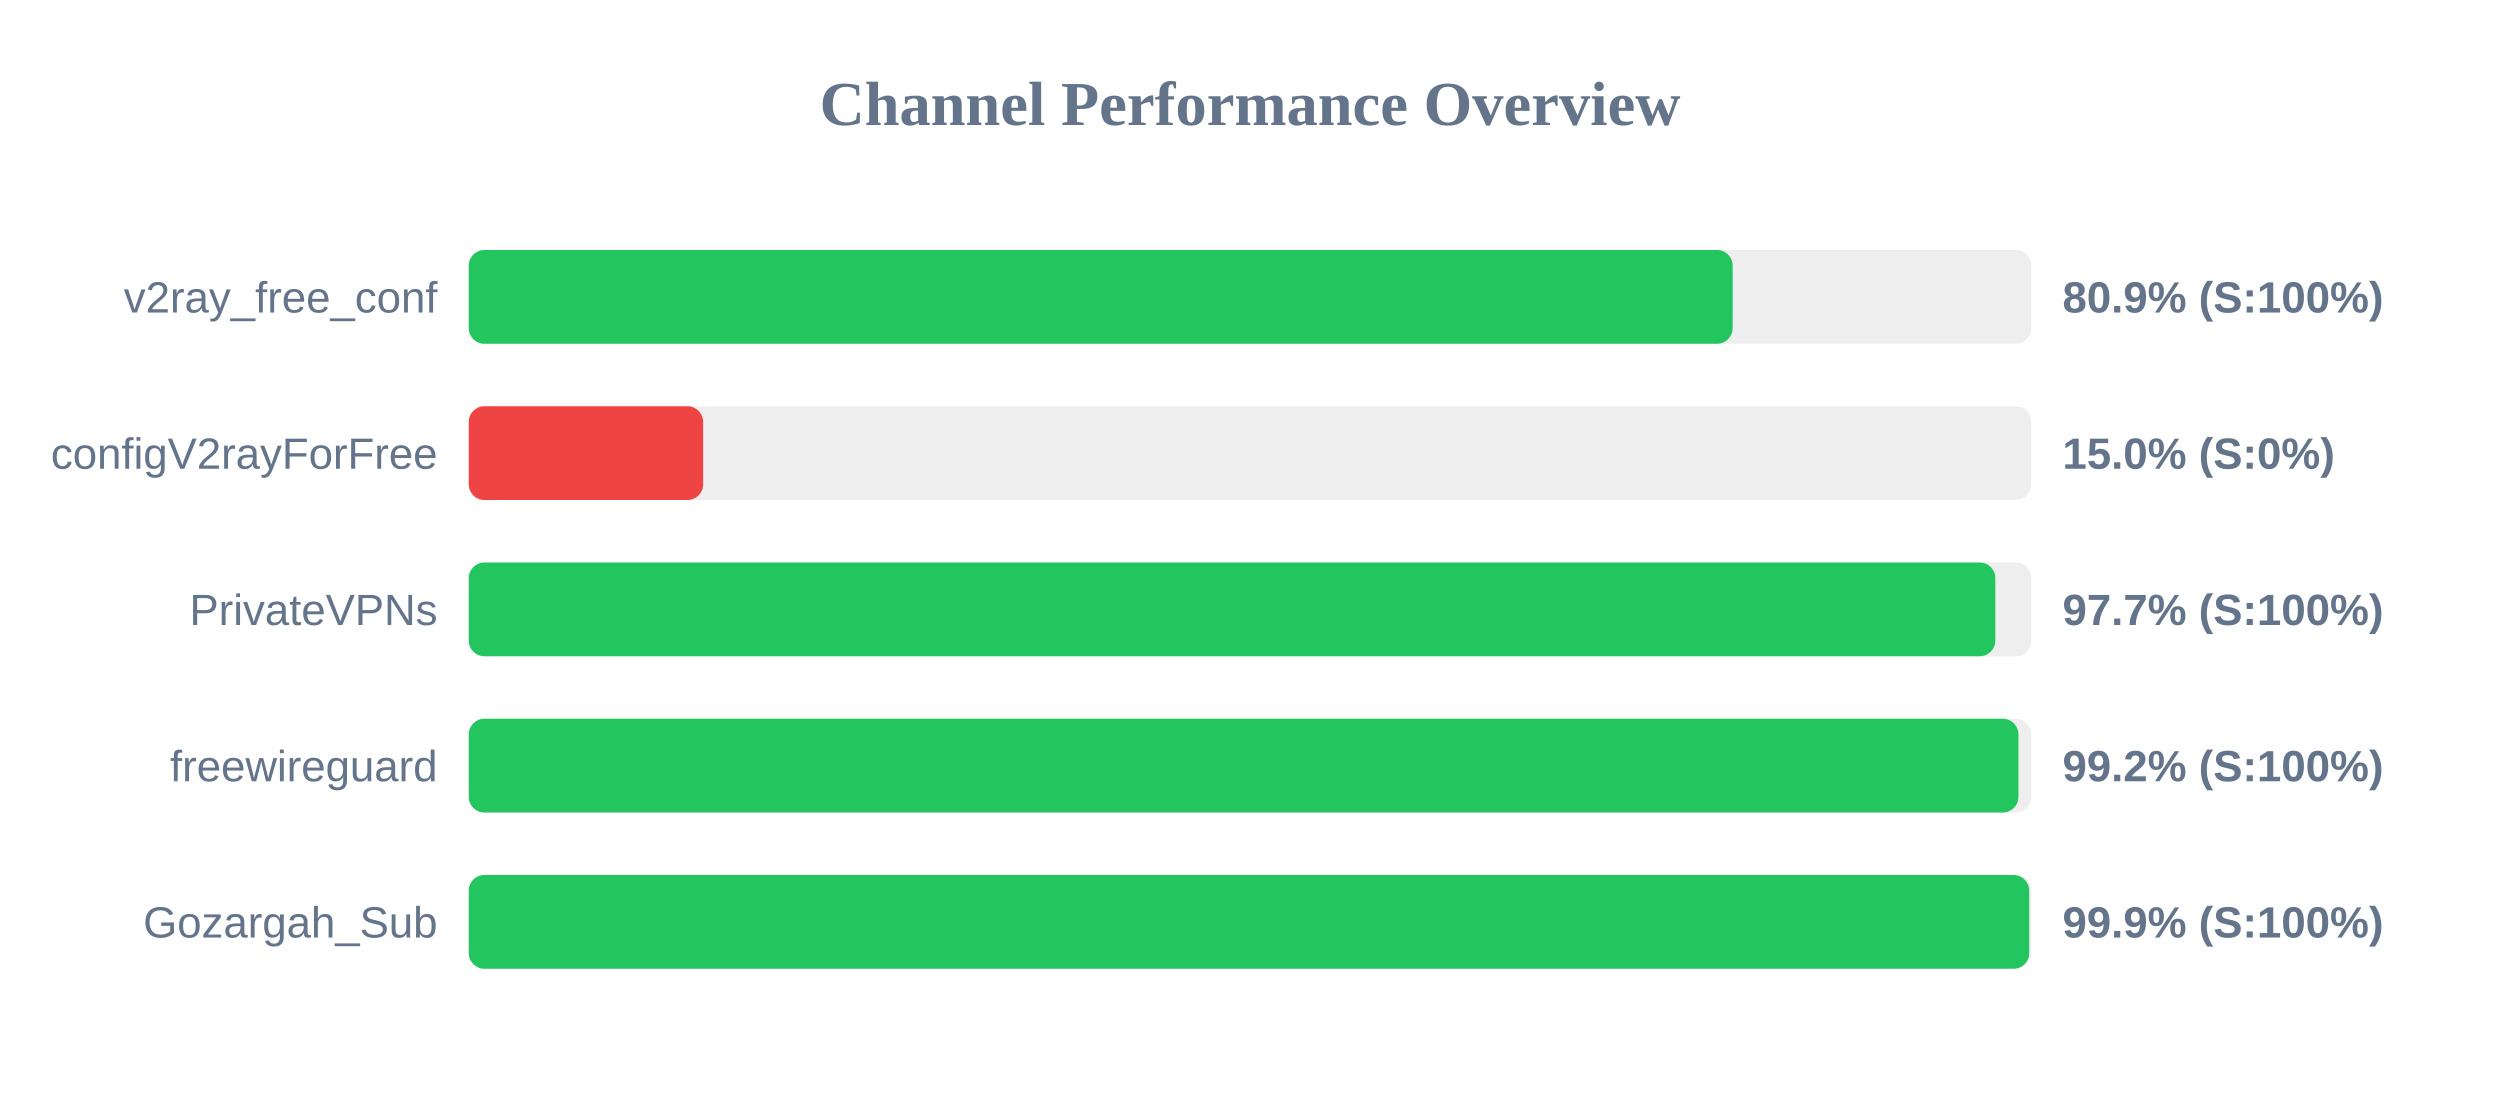
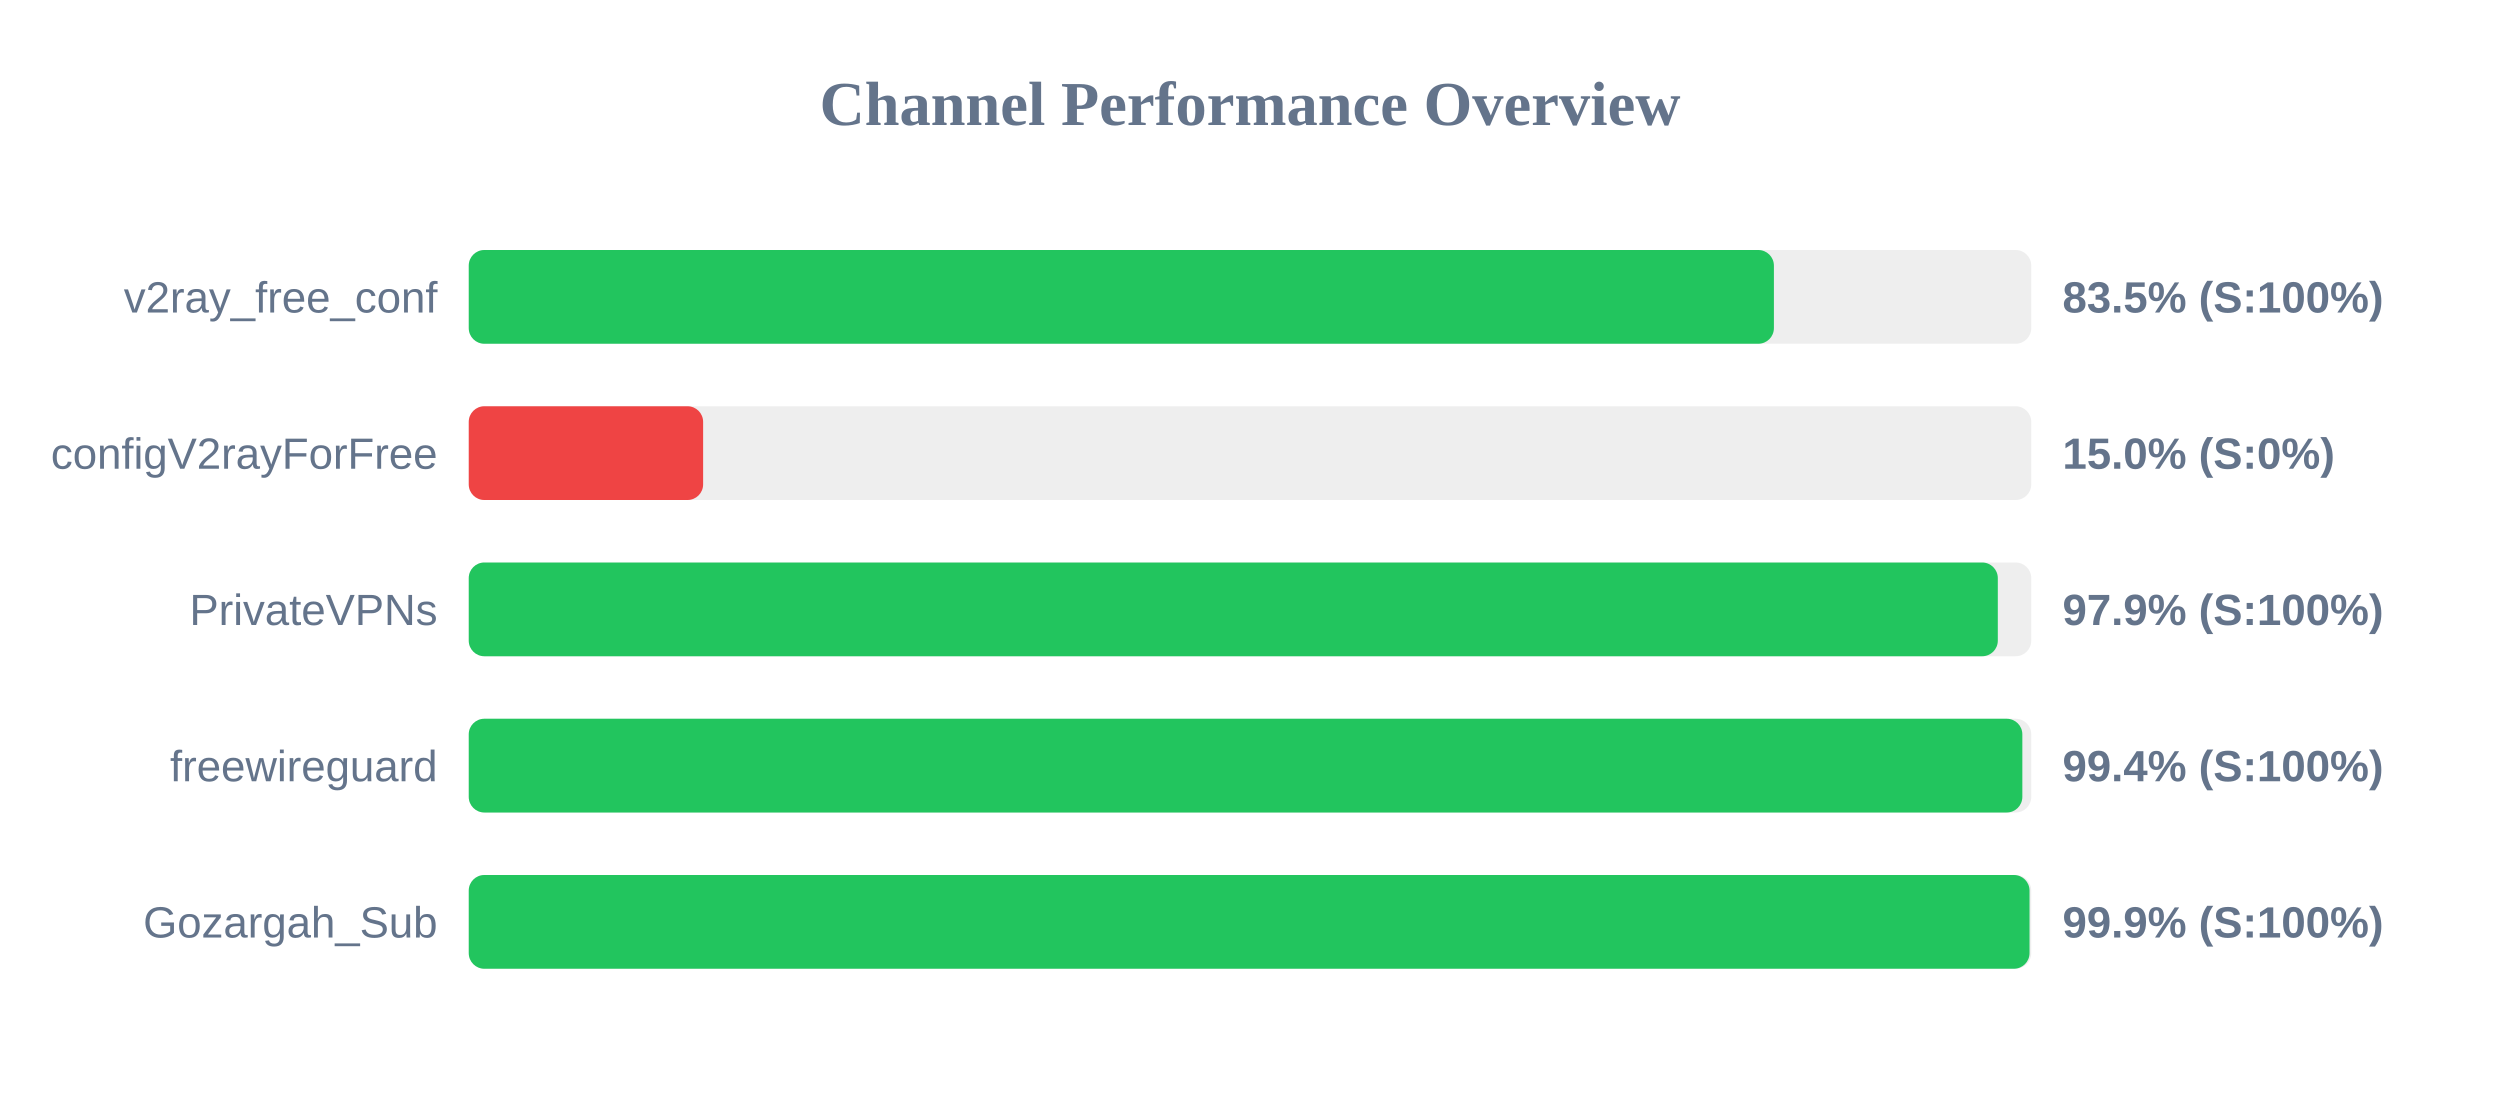
<svg xmlns="http://www.w3.org/2000/svg" width="800" height="350" version="1.1">
  <style>
        .row { font: 14px Arial; fill: #64748b; }
        .score { font: bold 14px Arial; fill: #64748b; }
    </style>
  <text x="400" y="40" text-anchor="middle" font-size="20px" font-weight="bold" fill="#64748b">Channel Performance Overview</text>
  <rect x="150" y="80" width="500" height="30" fill="#eee" rx="5" />
-   <rect x="150" y="80" width="404.45" height="30" fill="#22c55e" rx="5" />
+   <rect x="150" y="80" width="417.65" height="30" fill="#22c55e" rx="5" />
  <text x="140" y="100" text-anchor="end" class="row">v2ray_free_conf</text>
-   <text x="660" y="100" text-anchor="start" class="score">80.9% (S:100%)</text>
+   <text x="660" y="100" text-anchor="start" class="score">83.5% (S:100%)</text>
  <rect x="150" y="130" width="500" height="30" fill="#eee" rx="5" />
  <rect x="150" y="130" width="75.0" height="30" fill="#ef4444" rx="5" />
  <text x="140" y="150" text-anchor="end" class="row">configV2rayForFree</text>
  <text x="660" y="150" text-anchor="start" class="score">15.0% (S:0%)</text>
  <rect x="150" y="180" width="500" height="30" fill="#eee" rx="5" />
-   <rect x="150" y="180" width="488.5" height="30" fill="#22c55e" rx="5" />
+   <rect x="150" y="180" width="489.3" height="30" fill="#22c55e" rx="5" />
  <text x="140" y="200" text-anchor="end" class="row">PrivateVPNs</text>
-   <text x="660" y="200" text-anchor="start" class="score">97.7% (S:100%)</text>
+   <text x="660" y="200" text-anchor="start" class="score">97.9% (S:100%)</text>
  <rect x="150" y="230" width="500" height="30" fill="#eee" rx="5" />
-   <rect x="150" y="230" width="495.9" height="30" fill="#22c55e" rx="5" />
+   <rect x="150" y="230" width="497.15" height="30" fill="#22c55e" rx="5" />
  <text x="140" y="250" text-anchor="end" class="row">freewireguard</text>
-   <text x="660" y="250" text-anchor="start" class="score">99.2% (S:100%)</text>
+   <text x="660" y="250" text-anchor="start" class="score">99.4% (S:100%)</text>
  <rect x="150" y="280" width="500" height="30" fill="#eee" rx="5" />
-   <rect x="150" y="280" width="499.35" height="30" fill="#22c55e" rx="5" />
+   <rect x="150" y="280" width="499.45" height="30" fill="#22c55e" rx="5" />
  <text x="140" y="300" text-anchor="end" class="row">Gozargah_Sub</text>
  <text x="660" y="300" text-anchor="start" class="score">99.9% (S:100%)</text>
</svg>
